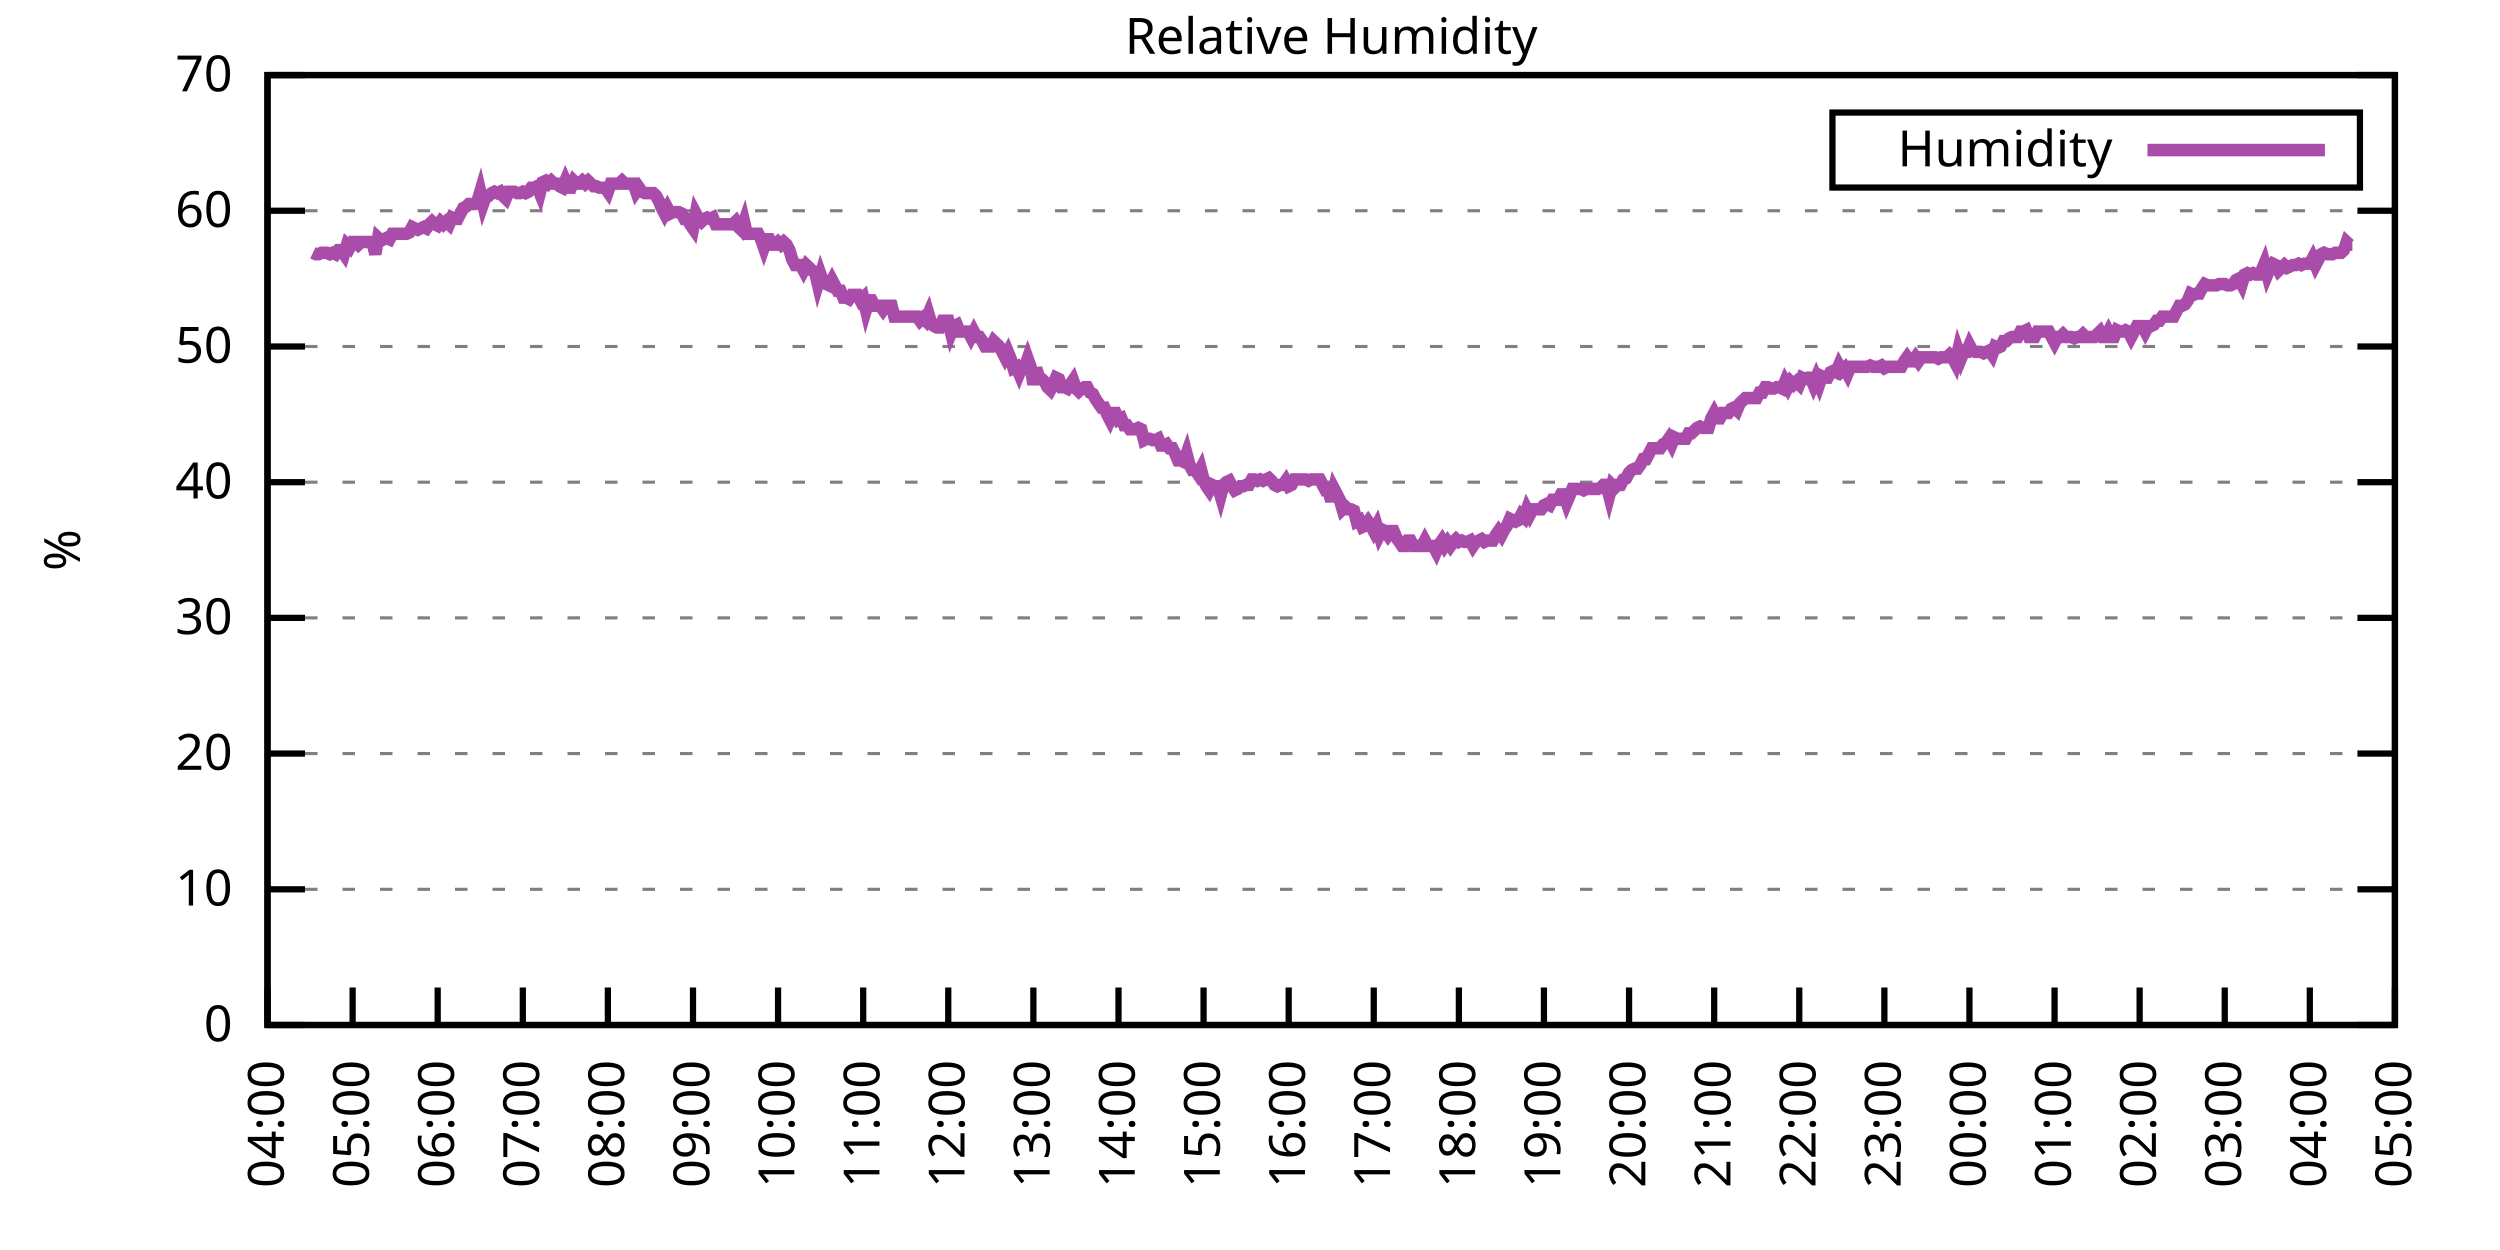
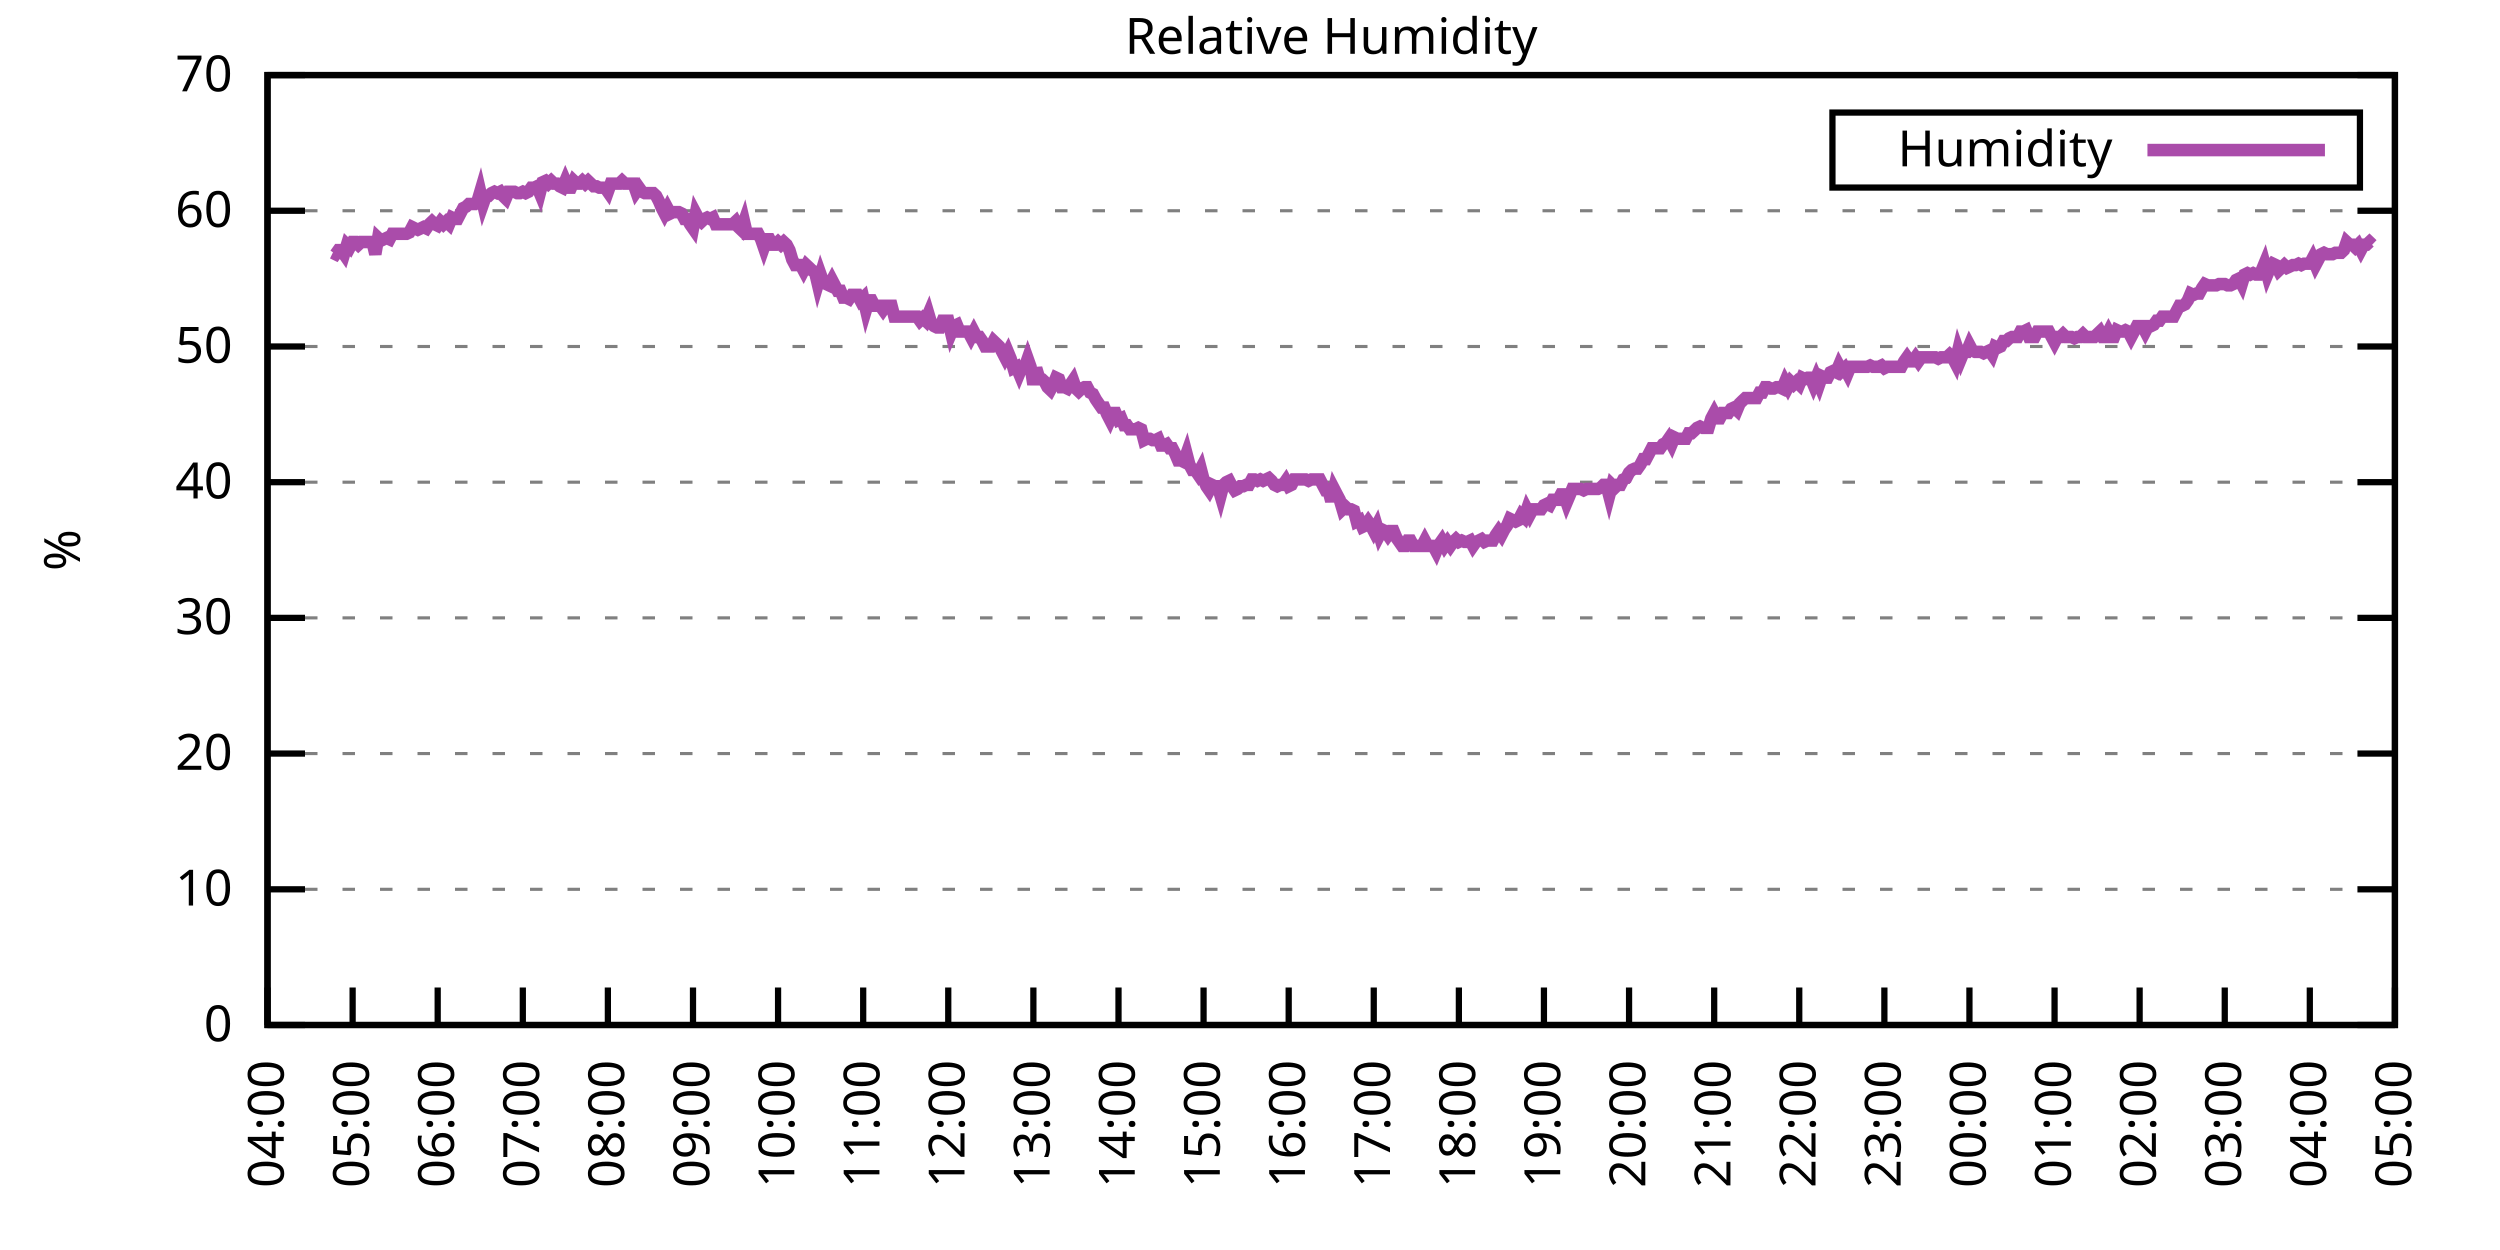
<svg xmlns="http://www.w3.org/2000/svg" xmlns:xlink="http://www.w3.org/1999/xlink" width="400" height="200" viewBox="0 0 400 200">
  <g id="gnuplot_canvas">
    <rect x="0" y="0" width="400" height="200" fill="none" />
    <defs>
      <circle id="gpDot" r="0.5" stroke-width="0.5" stroke="currentColor" />
      <path id="gpPt0" stroke-width="0.333" stroke="currentColor" d="M-1,0 h2 M0,-1 v2" />
      <path id="gpPt1" stroke-width="0.333" stroke="currentColor" d="M-1,-1 L1,1 M1,-1 L-1,1" />
      <path id="gpPt2" stroke-width="0.333" stroke="currentColor" d="M-1,0 L1,0 M0,-1 L0,1 M-1,-1 L1,1 M-1,1 L1,-1" />
      <rect id="gpPt3" stroke-width="0.333" stroke="currentColor" x="-1" y="-1" width="2" height="2" />
      <rect id="gpPt4" stroke-width="0.333" stroke="currentColor" fill="currentColor" x="-1" y="-1" width="2" height="2" />
      <circle id="gpPt5" stroke-width="0.333" stroke="currentColor" cx="0" cy="0" r="1" />
      <use xlink:href="#gpPt5" id="gpPt6" fill="currentColor" stroke="none" />
      <path id="gpPt7" stroke-width="0.333" stroke="currentColor" d="M0,-1.33 L-1.33,0.67 L1.33,0.67 z" />
      <use xlink:href="#gpPt7" id="gpPt8" fill="currentColor" stroke="none" />
      <use xlink:href="#gpPt7" id="gpPt9" stroke="currentColor" transform="rotate(180)" />
      <use xlink:href="#gpPt9" id="gpPt10" fill="currentColor" stroke="none" />
      <use xlink:href="#gpPt3" id="gpPt11" stroke="currentColor" transform="rotate(45)" />
      <use xlink:href="#gpPt11" id="gpPt12" fill="currentColor" stroke="none" />
      <path id="gpPt13" stroke-width="0.333" stroke="currentColor" d="M0,1.330 L1.265,0.411 L0.782,-1.067 L-0.782,-1.076 L-1.265,0.411 z" />
      <use xlink:href="#gpPt13" id="gpPt14" fill="currentColor" stroke="none" />
      <filter id="textbox" filterUnits="objectBoundingBox" x="0" y="0" height="1" width="1">
        <feFlood flood-color="white" flood-opacity="1" result="bgnd" />
        <feComposite in="SourceGraphic" in2="bgnd" operator="atop" />
      </filter>
      <filter id="greybox" filterUnits="objectBoundingBox" x="0" y="0" height="1" width="1">
        <feFlood flood-color="lightgrey" flood-opacity="1" result="grey" />
        <feComposite in="SourceGraphic" in2="grey" operator="atop" />
      </filter>
    </defs>
    <g fill="none" color="white" stroke="currentColor" stroke-width="1.00" stroke-linecap="butt" stroke-linejoin="miter">
</g>
    <g fill="none" color="black" stroke="currentColor" stroke-width="1.00" stroke-linecap="butt" stroke-linejoin="miter">
      <g stroke="none" shape-rendering="crispEdges">
        <polygon fill="rgb(255, 255, 255)" points="42.80,164.00 383.18,164.00 383.18,12.02 42.80,12.02 " />
      </g>
    </g>
    <g fill="none" color="black" stroke="currentColor" stroke-width="1.00" stroke-linecap="butt" stroke-linejoin="miter">
</g>
    <g fill="none" color="black" stroke="black" stroke-width="0.50" stroke-linecap="butt" stroke-linejoin="miter">
</g>
    <g fill="none" color="gray" stroke="currentColor" stroke-width="0.50" stroke-linecap="butt" stroke-linejoin="miter">
      <path stroke="gray" stroke-dasharray="2,4" class="gridline" d="M42.80,164.00 L383.19,164.00  " />
    </g>
    <g fill="none" color="gray" stroke="gray" stroke-width="1.00" stroke-linecap="butt" stroke-linejoin="miter">
</g>
    <g fill="none" color="black" stroke="currentColor" stroke-width="1.00" stroke-linecap="butt" stroke-linejoin="miter">
      <path stroke="black" d="M42.80,164.00 L48.80,164.00 M383.19,164.00 L377.19,164.00  " />
      <g transform="translate(37.20,166.60)" stroke="none" fill="black" font-family="Sans" font-size="8.00" text-anchor="end">
        <text>
          <tspan font-family="Sans"> 0</tspan>
        </text>
      </g>
    </g>
    <g fill="none" color="black" stroke="currentColor" stroke-width="1.00" stroke-linecap="butt" stroke-linejoin="miter">
</g>
    <g fill="none" color="black" stroke="black" stroke-width="0.50" stroke-linecap="butt" stroke-linejoin="miter">
</g>
    <g fill="none" color="gray" stroke="currentColor" stroke-width="0.50" stroke-linecap="butt" stroke-linejoin="miter">
      <path stroke="gray" stroke-dasharray="2,4" class="gridline" d="M42.80,142.29 L383.19,142.29  " />
    </g>
    <g fill="none" color="gray" stroke="gray" stroke-width="1.00" stroke-linecap="butt" stroke-linejoin="miter">
</g>
    <g fill="none" color="black" stroke="currentColor" stroke-width="1.00" stroke-linecap="butt" stroke-linejoin="miter">
      <path stroke="black" d="M42.80,142.29 L48.80,142.29 M383.19,142.29 L377.19,142.29  " />
      <g transform="translate(37.20,144.89)" stroke="none" fill="black" font-family="Sans" font-size="8.00" text-anchor="end">
        <text>
          <tspan font-family="Sans"> 10</tspan>
        </text>
      </g>
    </g>
    <g fill="none" color="black" stroke="currentColor" stroke-width="1.00" stroke-linecap="butt" stroke-linejoin="miter">
</g>
    <g fill="none" color="black" stroke="black" stroke-width="0.50" stroke-linecap="butt" stroke-linejoin="miter">
</g>
    <g fill="none" color="gray" stroke="currentColor" stroke-width="0.50" stroke-linecap="butt" stroke-linejoin="miter">
      <path stroke="gray" stroke-dasharray="2,4" class="gridline" d="M42.80,120.57 L383.19,120.57  " />
    </g>
    <g fill="none" color="gray" stroke="gray" stroke-width="1.00" stroke-linecap="butt" stroke-linejoin="miter">
</g>
    <g fill="none" color="black" stroke="currentColor" stroke-width="1.00" stroke-linecap="butt" stroke-linejoin="miter">
      <path stroke="black" d="M42.80,120.57 L48.80,120.57 M383.19,120.57 L377.19,120.57  " />
      <g transform="translate(37.20,123.17)" stroke="none" fill="black" font-family="Sans" font-size="8.00" text-anchor="end">
        <text>
          <tspan font-family="Sans"> 20</tspan>
        </text>
      </g>
    </g>
    <g fill="none" color="black" stroke="currentColor" stroke-width="1.00" stroke-linecap="butt" stroke-linejoin="miter">
</g>
    <g fill="none" color="black" stroke="black" stroke-width="0.50" stroke-linecap="butt" stroke-linejoin="miter">
</g>
    <g fill="none" color="gray" stroke="currentColor" stroke-width="0.50" stroke-linecap="butt" stroke-linejoin="miter">
      <path stroke="gray" stroke-dasharray="2,4" class="gridline" d="M42.80,98.86 L383.19,98.86  " />
    </g>
    <g fill="none" color="gray" stroke="gray" stroke-width="1.00" stroke-linecap="butt" stroke-linejoin="miter">
</g>
    <g fill="none" color="black" stroke="currentColor" stroke-width="1.00" stroke-linecap="butt" stroke-linejoin="miter">
      <path stroke="black" d="M42.80,98.86 L48.80,98.86 M383.19,98.86 L377.19,98.86  " />
      <g transform="translate(37.20,101.46)" stroke="none" fill="black" font-family="Sans" font-size="8.00" text-anchor="end">
        <text>
          <tspan font-family="Sans"> 30</tspan>
        </text>
      </g>
    </g>
    <g fill="none" color="black" stroke="currentColor" stroke-width="1.00" stroke-linecap="butt" stroke-linejoin="miter">
</g>
    <g fill="none" color="black" stroke="black" stroke-width="0.50" stroke-linecap="butt" stroke-linejoin="miter">
</g>
    <g fill="none" color="gray" stroke="currentColor" stroke-width="0.50" stroke-linecap="butt" stroke-linejoin="miter">
      <path stroke="gray" stroke-dasharray="2,4" class="gridline" d="M42.80,77.15 L383.19,77.15  " />
    </g>
    <g fill="none" color="gray" stroke="gray" stroke-width="1.00" stroke-linecap="butt" stroke-linejoin="miter">
</g>
    <g fill="none" color="black" stroke="currentColor" stroke-width="1.00" stroke-linecap="butt" stroke-linejoin="miter">
      <path stroke="black" d="M42.80,77.15 L48.80,77.15 M383.19,77.15 L377.19,77.15  " />
      <g transform="translate(37.20,79.75)" stroke="none" fill="black" font-family="Sans" font-size="8.00" text-anchor="end">
        <text>
          <tspan font-family="Sans"> 40</tspan>
        </text>
      </g>
    </g>
    <g fill="none" color="black" stroke="currentColor" stroke-width="1.00" stroke-linecap="butt" stroke-linejoin="miter">
</g>
    <g fill="none" color="black" stroke="black" stroke-width="0.50" stroke-linecap="butt" stroke-linejoin="miter">
</g>
    <g fill="none" color="gray" stroke="currentColor" stroke-width="0.50" stroke-linecap="butt" stroke-linejoin="miter">
      <path stroke="gray" stroke-dasharray="2,4" class="gridline" d="M42.80,55.44 L383.19,55.44  " />
    </g>
    <g fill="none" color="gray" stroke="gray" stroke-width="1.00" stroke-linecap="butt" stroke-linejoin="miter">
</g>
    <g fill="none" color="black" stroke="currentColor" stroke-width="1.00" stroke-linecap="butt" stroke-linejoin="miter">
      <path stroke="black" d="M42.80,55.44 L48.80,55.44 M383.19,55.44 L377.19,55.44  " />
      <g transform="translate(37.20,58.04)" stroke="none" fill="black" font-family="Sans" font-size="8.00" text-anchor="end">
        <text>
          <tspan font-family="Sans"> 50</tspan>
        </text>
      </g>
    </g>
    <g fill="none" color="black" stroke="currentColor" stroke-width="1.00" stroke-linecap="butt" stroke-linejoin="miter">
</g>
    <g fill="none" color="black" stroke="black" stroke-width="0.50" stroke-linecap="butt" stroke-linejoin="miter">
</g>
    <g fill="none" color="gray" stroke="currentColor" stroke-width="0.50" stroke-linecap="butt" stroke-linejoin="miter">
      <path stroke="gray" stroke-dasharray="2,4" class="gridline" d="M42.80,33.72 L383.19,33.72  " />
    </g>
    <g fill="none" color="gray" stroke="gray" stroke-width="1.00" stroke-linecap="butt" stroke-linejoin="miter">
</g>
    <g fill="none" color="black" stroke="currentColor" stroke-width="1.00" stroke-linecap="butt" stroke-linejoin="miter">
      <path stroke="black" d="M42.80,33.72 L48.80,33.72 M383.19,33.72 L377.19,33.72  " />
      <g transform="translate(37.20,36.32)" stroke="none" fill="black" font-family="Sans" font-size="8.00" text-anchor="end">
        <text>
          <tspan font-family="Sans"> 60</tspan>
        </text>
      </g>
    </g>
    <g fill="none" color="black" stroke="currentColor" stroke-width="1.00" stroke-linecap="butt" stroke-linejoin="miter">
</g>
    <g fill="none" color="black" stroke="black" stroke-width="0.50" stroke-linecap="butt" stroke-linejoin="miter">
</g>
    <g fill="none" color="gray" stroke="currentColor" stroke-width="0.50" stroke-linecap="butt" stroke-linejoin="miter">
      <path stroke="gray" stroke-dasharray="2,4" class="gridline" d="M42.80,12.01 L383.19,12.01  " />
    </g>
    <g fill="none" color="gray" stroke="gray" stroke-width="1.00" stroke-linecap="butt" stroke-linejoin="miter">
</g>
    <g fill="none" color="black" stroke="currentColor" stroke-width="1.00" stroke-linecap="butt" stroke-linejoin="miter">
      <path stroke="black" d="M42.80,12.01 L48.80,12.01 M383.19,12.01 L377.19,12.01  " />
      <g transform="translate(37.20,14.61)" stroke="none" fill="black" font-family="Sans" font-size="8.00" text-anchor="end">
        <text>
          <tspan font-family="Sans"> 70</tspan>
        </text>
      </g>
    </g>
    <g fill="none" color="black" stroke="currentColor" stroke-width="1.00" stroke-linecap="butt" stroke-linejoin="miter">
      <path stroke="black" d="M42.80,164.00 L42.80,158.00  " />
      <g transform="translate(45.40,169.60) rotate(270.00)" stroke="none" fill="black" font-family="Sans" font-size="8.00" text-anchor="end">
        <text>
          <tspan font-family="Sans">04:00</tspan>
        </text>
      </g>
    </g>
    <g fill="none" color="black" stroke="currentColor" stroke-width="1.00" stroke-linecap="butt" stroke-linejoin="miter">
      <path stroke="black" d="M56.42,164.00 L56.42,158.00  " />
      <g transform="translate(59.02,169.60) rotate(270.00)" stroke="none" fill="black" font-family="Sans" font-size="8.00" text-anchor="end">
        <text>
          <tspan font-family="Sans">05:00</tspan>
        </text>
      </g>
    </g>
    <g fill="none" color="black" stroke="currentColor" stroke-width="1.00" stroke-linecap="butt" stroke-linejoin="miter">
      <path stroke="black" d="M70.03,164.00 L70.03,158.00  " />
      <g transform="translate(72.63,169.60) rotate(270.00)" stroke="none" fill="black" font-family="Sans" font-size="8.00" text-anchor="end">
        <text>
          <tspan font-family="Sans">06:00</tspan>
        </text>
      </g>
    </g>
    <g fill="none" color="black" stroke="currentColor" stroke-width="1.00" stroke-linecap="butt" stroke-linejoin="miter">
      <path stroke="black" d="M83.65,164.00 L83.65,158.00  " />
      <g transform="translate(86.25,169.60) rotate(270.00)" stroke="none" fill="black" font-family="Sans" font-size="8.00" text-anchor="end">
        <text>
          <tspan font-family="Sans">07:00</tspan>
        </text>
      </g>
    </g>
    <g fill="none" color="black" stroke="currentColor" stroke-width="1.00" stroke-linecap="butt" stroke-linejoin="miter">
      <path stroke="black" d="M97.26,164.00 L97.26,158.00  " />
      <g transform="translate(99.86,169.60) rotate(270.00)" stroke="none" fill="black" font-family="Sans" font-size="8.00" text-anchor="end">
        <text>
          <tspan font-family="Sans">08:00</tspan>
        </text>
      </g>
    </g>
    <g fill="none" color="black" stroke="currentColor" stroke-width="1.00" stroke-linecap="butt" stroke-linejoin="miter">
      <path stroke="black" d="M110.88,164.00 L110.88,158.00  " />
      <g transform="translate(113.48,169.60) rotate(270.00)" stroke="none" fill="black" font-family="Sans" font-size="8.00" text-anchor="end">
        <text>
          <tspan font-family="Sans">09:00</tspan>
        </text>
      </g>
    </g>
    <g fill="none" color="black" stroke="currentColor" stroke-width="1.00" stroke-linecap="butt" stroke-linejoin="miter">
      <path stroke="black" d="M124.49,164.00 L124.49,158.00  " />
      <g transform="translate(127.09,169.60) rotate(270.00)" stroke="none" fill="black" font-family="Sans" font-size="8.00" text-anchor="end">
        <text>
          <tspan font-family="Sans">10:00</tspan>
        </text>
      </g>
    </g>
    <g fill="none" color="black" stroke="currentColor" stroke-width="1.00" stroke-linecap="butt" stroke-linejoin="miter">
      <path stroke="black" d="M138.11,164.00 L138.11,158.00  " />
      <g transform="translate(140.71,169.60) rotate(270.00)" stroke="none" fill="black" font-family="Sans" font-size="8.00" text-anchor="end">
        <text>
          <tspan font-family="Sans">11:00</tspan>
        </text>
      </g>
    </g>
    <g fill="none" color="black" stroke="currentColor" stroke-width="1.00" stroke-linecap="butt" stroke-linejoin="miter">
      <path stroke="black" d="M151.72,164.00 L151.72,158.00  " />
      <g transform="translate(154.32,169.60) rotate(270.00)" stroke="none" fill="black" font-family="Sans" font-size="8.00" text-anchor="end">
        <text>
          <tspan font-family="Sans">12:00</tspan>
        </text>
      </g>
    </g>
    <g fill="none" color="black" stroke="currentColor" stroke-width="1.00" stroke-linecap="butt" stroke-linejoin="miter">
      <path stroke="black" d="M165.34,164.00 L165.34,158.00  " />
      <g transform="translate(167.94,169.60) rotate(270.00)" stroke="none" fill="black" font-family="Sans" font-size="8.00" text-anchor="end">
        <text>
          <tspan font-family="Sans">13:00</tspan>
        </text>
      </g>
    </g>
    <g fill="none" color="black" stroke="currentColor" stroke-width="1.00" stroke-linecap="butt" stroke-linejoin="miter">
      <path stroke="black" d="M178.96,164.00 L178.96,158.00  " />
      <g transform="translate(181.56,169.60) rotate(270.00)" stroke="none" fill="black" font-family="Sans" font-size="8.00" text-anchor="end">
        <text>
          <tspan font-family="Sans">14:00</tspan>
        </text>
      </g>
    </g>
    <g fill="none" color="black" stroke="currentColor" stroke-width="1.00" stroke-linecap="butt" stroke-linejoin="miter">
      <path stroke="black" d="M192.57,164.00 L192.57,158.00  " />
      <g transform="translate(195.17,169.60) rotate(270.00)" stroke="none" fill="black" font-family="Sans" font-size="8.00" text-anchor="end">
        <text>
          <tspan font-family="Sans">15:00</tspan>
        </text>
      </g>
    </g>
    <g fill="none" color="black" stroke="currentColor" stroke-width="1.00" stroke-linecap="butt" stroke-linejoin="miter">
      <path stroke="black" d="M206.19,164.00 L206.19,158.00  " />
      <g transform="translate(208.79,169.60) rotate(270.00)" stroke="none" fill="black" font-family="Sans" font-size="8.00" text-anchor="end">
        <text>
          <tspan font-family="Sans">16:00</tspan>
        </text>
      </g>
    </g>
    <g fill="none" color="black" stroke="currentColor" stroke-width="1.00" stroke-linecap="butt" stroke-linejoin="miter">
      <path stroke="black" d="M219.80,164.00 L219.80,158.00  " />
      <g transform="translate(222.40,169.60) rotate(270.00)" stroke="none" fill="black" font-family="Sans" font-size="8.00" text-anchor="end">
        <text>
          <tspan font-family="Sans">17:00</tspan>
        </text>
      </g>
    </g>
    <g fill="none" color="black" stroke="currentColor" stroke-width="1.00" stroke-linecap="butt" stroke-linejoin="miter">
      <path stroke="black" d="M233.42,164.00 L233.42,158.00  " />
      <g transform="translate(236.02,169.60) rotate(270.00)" stroke="none" fill="black" font-family="Sans" font-size="8.00" text-anchor="end">
        <text>
          <tspan font-family="Sans">18:00</tspan>
        </text>
      </g>
    </g>
    <g fill="none" color="black" stroke="currentColor" stroke-width="1.00" stroke-linecap="butt" stroke-linejoin="miter">
      <path stroke="black" d="M247.03,164.00 L247.03,158.00  " />
      <g transform="translate(249.63,169.60) rotate(270.00)" stroke="none" fill="black" font-family="Sans" font-size="8.00" text-anchor="end">
        <text>
          <tspan font-family="Sans">19:00</tspan>
        </text>
      </g>
    </g>
    <g fill="none" color="black" stroke="currentColor" stroke-width="1.00" stroke-linecap="butt" stroke-linejoin="miter">
      <path stroke="black" d="M260.65,164.00 L260.65,158.00  " />
      <g transform="translate(263.25,169.60) rotate(270.00)" stroke="none" fill="black" font-family="Sans" font-size="8.00" text-anchor="end">
        <text>
          <tspan font-family="Sans">20:00</tspan>
        </text>
      </g>
    </g>
    <g fill="none" color="black" stroke="currentColor" stroke-width="1.00" stroke-linecap="butt" stroke-linejoin="miter">
      <path stroke="black" d="M274.27,164.00 L274.27,158.00  " />
      <g transform="translate(276.87,169.60) rotate(270.00)" stroke="none" fill="black" font-family="Sans" font-size="8.00" text-anchor="end">
        <text>
          <tspan font-family="Sans">21:00</tspan>
        </text>
      </g>
    </g>
    <g fill="none" color="black" stroke="currentColor" stroke-width="1.00" stroke-linecap="butt" stroke-linejoin="miter">
      <path stroke="black" d="M287.88,164.00 L287.88,158.00  " />
      <g transform="translate(290.48,169.60) rotate(270.00)" stroke="none" fill="black" font-family="Sans" font-size="8.00" text-anchor="end">
        <text>
          <tspan font-family="Sans">22:00</tspan>
        </text>
      </g>
    </g>
    <g fill="none" color="black" stroke="currentColor" stroke-width="1.00" stroke-linecap="butt" stroke-linejoin="miter">
      <path stroke="black" d="M301.50,164.00 L301.50,158.00  " />
      <g transform="translate(304.10,169.60) rotate(270.00)" stroke="none" fill="black" font-family="Sans" font-size="8.00" text-anchor="end">
        <text>
          <tspan font-family="Sans">23:00</tspan>
        </text>
      </g>
    </g>
    <g fill="none" color="black" stroke="currentColor" stroke-width="1.00" stroke-linecap="butt" stroke-linejoin="miter">
      <path stroke="black" d="M315.11,164.00 L315.11,158.00  " />
      <g transform="translate(317.71,169.60) rotate(270.00)" stroke="none" fill="black" font-family="Sans" font-size="8.00" text-anchor="end">
        <text>
          <tspan font-family="Sans">00:00</tspan>
        </text>
      </g>
    </g>
    <g fill="none" color="black" stroke="currentColor" stroke-width="1.00" stroke-linecap="butt" stroke-linejoin="miter">
      <path stroke="black" d="M328.73,164.00 L328.73,158.00  " />
      <g transform="translate(331.33,169.60) rotate(270.00)" stroke="none" fill="black" font-family="Sans" font-size="8.00" text-anchor="end">
        <text>
          <tspan font-family="Sans">01:00</tspan>
        </text>
      </g>
    </g>
    <g fill="none" color="black" stroke="currentColor" stroke-width="1.00" stroke-linecap="butt" stroke-linejoin="miter">
      <path stroke="black" d="M342.34,164.00 L342.34,158.00  " />
      <g transform="translate(344.94,169.60) rotate(270.00)" stroke="none" fill="black" font-family="Sans" font-size="8.00" text-anchor="end">
        <text>
          <tspan font-family="Sans">02:00</tspan>
        </text>
      </g>
    </g>
    <g fill="none" color="black" stroke="currentColor" stroke-width="1.00" stroke-linecap="butt" stroke-linejoin="miter">
      <path stroke="black" d="M355.96,164.00 L355.96,158.00  " />
      <g transform="translate(358.56,169.60) rotate(270.00)" stroke="none" fill="black" font-family="Sans" font-size="8.00" text-anchor="end">
        <text>
          <tspan font-family="Sans">03:00</tspan>
        </text>
      </g>
    </g>
    <g fill="none" color="black" stroke="currentColor" stroke-width="1.00" stroke-linecap="butt" stroke-linejoin="miter">
      <path stroke="black" d="M369.57,164.00 L369.57,158.00  " />
      <g transform="translate(372.17,169.60) rotate(270.00)" stroke="none" fill="black" font-family="Sans" font-size="8.00" text-anchor="end">
        <text>
          <tspan font-family="Sans">04:00</tspan>
        </text>
      </g>
    </g>
    <g fill="none" color="black" stroke="currentColor" stroke-width="1.00" stroke-linecap="butt" stroke-linejoin="miter">
      <path stroke="black" d="M383.19,164.00 L383.19,158.00  " />
      <g transform="translate(385.79,169.60) rotate(270.00)" stroke="none" fill="black" font-family="Sans" font-size="8.00" text-anchor="end">
        <text>
          <tspan font-family="Sans">05:00</tspan>
        </text>
      </g>
    </g>
    <g fill="none" color="black" stroke="currentColor" stroke-width="1.00" stroke-linecap="butt" stroke-linejoin="miter">
</g>
    <g fill="none" color="black" stroke="currentColor" stroke-width="1.00" stroke-linecap="butt" stroke-linejoin="miter">
      <path stroke="black" d="M42.80,12.01 L42.80,164.00 L383.19,164.00 L383.19,12.01 L42.80,12.01 Z  " />
    </g>
    <g fill="none" color="black" stroke="currentColor" stroke-width="1.00" stroke-linecap="butt" stroke-linejoin="miter">
</g>
    <g fill="none" color="black" stroke="currentColor" stroke-width="1.00" stroke-linecap="butt" stroke-linejoin="miter">
      <path stroke="black" d="M293.19,30.01 L293.19,18.01 L377.59,18.01 L377.59,30.01 L293.19,30.01 Z  " />
    </g>
    <g id="Relative_Humidity_plot_1">
      <g fill="none" color="white" stroke="black" stroke-width="2.00" stroke-linecap="butt" stroke-linejoin="miter">
</g>
      <g fill="none" color="black" stroke="currentColor" stroke-width="2.00" stroke-linecap="butt" stroke-linejoin="miter">
        <g transform="translate(337.99,26.61)" stroke="none" fill="black" font-family="Sans" font-size="8.00" text-anchor="end">
          <text>
            <tspan font-family="Sans">Humidity</tspan>
          </text>
        </g>
      </g>
      <g fill="none" color="black" stroke="currentColor" stroke-width="2.00" stroke-linecap="butt" stroke-linejoin="miter">
-         <path stroke="rgb(170,  76, 170)" d="M343.59,24.01 L371.99,24.01 M50.06,40.45 L50.52,40.67 L50.97,40.67 L51.42,40.45 L51.88,40.45 L52.33,40.45   L52.78,40.67 L53.24,40.45 L53.69,40.67 L54.15,40.02 L54.60,40.02 L55.05,40.67 L55.51,39.15 L55.96,39.59   L56.42,38.72 L56.87,38.72 L57.32,39.15 L57.78,38.72 L58.23,38.72 L58.68,38.72 L59.14,38.72 L59.59,38.72   L60.05,40.67 L60.50,38.07 L60.95,38.50 L61.41,38.28 L61.86,38.07 L62.32,38.28 L62.77,37.41 L63.22,37.41   L63.68,37.41 L64.13,37.41 L64.58,37.41 L65.04,37.41 L65.49,37.20 L65.95,36.33 L66.40,36.55 L66.85,36.76   L67.31,36.55 L67.76,36.33 L68.22,36.55 L68.67,35.89 L69.12,35.46 L69.58,35.89 L70.03,36.11 L70.49,35.46   L70.94,35.89 L71.39,35.46 L71.85,35.89 L72.30,34.81 L72.75,35.03 L73.21,35.03 L73.66,34.16 L74.12,33.29   L74.57,33.07 L75.02,32.64 L75.48,32.64 L75.93,32.64 L76.39,32.20 L76.84,30.68 L77.29,32.64 L77.75,31.33   L78.20,31.33 L78.65,30.90 L79.11,30.68 L79.56,30.90 L80.02,30.68 L80.47,31.33 L80.92,31.77 L81.38,30.68   L81.83,30.68 L82.29,30.68 L82.74,30.90 L83.19,30.90 L83.65,30.68 L84.10,30.90 L84.55,30.68 L85.01,30.03   L85.46,30.03 L85.92,29.81 L86.37,30.90 L86.82,29.16 L87.28,28.95 L87.73,29.38 L88.19,28.95 L88.64,29.38   L89.09,29.38 L89.55,29.81 L90.00,30.03 L90.45,28.95 L90.91,30.03 L91.36,30.03 L91.82,28.95 L92.27,29.38   L92.72,29.38 L93.18,28.95 L93.63,29.38 L94.09,28.95 L94.54,29.38 L94.99,29.81 L95.45,29.81 L95.90,30.03   L96.35,30.03 L96.81,30.03 L97.26,30.68 L97.72,29.38 L98.17,29.38 L98.62,29.38 L99.08,29.38 L99.53,28.95   L99.99,29.38 L100.44,29.38 L100.89,29.38 L101.35,29.38 L101.80,30.68 L102.25,30.03 L102.71,30.68 L103.16,30.90   L103.62,30.90 L104.07,30.90 L104.52,30.90 L104.98,31.33 L105.43,32.20 L105.89,33.29 L106.34,34.16 L106.79,33.29   L107.25,34.16 L107.70,33.94 L108.15,33.94 L108.61,33.94 L109.06,34.16 L109.52,35.03 L109.97,35.03 L110.42,35.89   L110.88,36.55 L111.33,34.16 L111.79,35.03 L112.24,35.46 L112.69,35.03 L113.15,34.81 L113.60,35.03 L114.05,34.81   L114.51,35.89 L114.96,35.89 L115.42,35.89 L115.87,35.89 L116.32,35.89 L116.78,35.89 L117.23,35.89 L117.69,35.46   L118.14,36.33 L118.59,36.76 L119.05,35.46 L119.50,37.41 L119.96,37.41 L120.41,37.41 L120.86,37.41 L121.32,37.41   L121.77,38.28 L122.22,39.59 L122.68,38.28 L123.13,38.28 L123.59,39.15 L124.04,39.15 L124.49,38.72 L124.95,39.15   L125.40,38.72 L125.86,39.15 L126.31,40.02 L126.76,41.54 L127.22,42.41 L127.67,42.41 L128.12,42.41 L128.58,43.28   L129.03,42.41 L129.49,42.84 L129.94,43.28 L130.39,43.49 L130.85,45.45 L131.30,43.93 L131.76,45.23 L132.21,45.45   L132.66,45.66 L133.12,44.80 L133.57,45.66 L134.02,46.53 L134.48,46.53 L134.93,47.62 L135.39,47.62 L135.84,47.84   L136.29,47.18 L136.75,47.18 L137.20,47.18 L137.66,48.05 L138.11,47.62 L138.56,49.57 L139.02,48.05 L139.47,48.05   L139.92,48.92 L140.38,48.92 L140.83,48.92 L141.29,49.57 L141.74,48.92 L142.19,48.92 L142.65,48.92 L143.10,50.66   L143.56,50.66 L144.01,50.66 L144.46,50.66 L144.92,50.66 L145.37,50.66 L145.82,50.66 L146.28,50.66 L146.73,50.66   L147.19,51.31 L147.64,50.88 L148.09,51.31 L148.55,50.22 L149.00,51.74 L149.46,52.18 L149.91,52.40 L150.36,52.40   L150.82,51.31 L151.27,51.31 L151.72,51.31 L152.18,53.26 L152.63,52.18 L153.09,51.96 L153.54,53.05 L153.99,53.05   L154.45,53.05 L154.90,53.05 L155.36,53.92 L155.81,53.05 L156.26,53.92 L156.72,53.92 L157.17,54.57 L157.62,55.44   L158.08,55.44 L158.53,55.44 L158.99,54.57 L159.44,55.00 L159.89,55.44 L160.35,56.30 L160.80,57.17 L161.26,56.30   L161.71,57.39 L162.16,58.91 L162.62,58.69 L163.07,59.78 L163.52,58.69 L163.98,58.69 L164.43,57.39 L164.89,58.69   L165.34,61.52 L165.79,58.91 L166.25,60.43 L166.70,60.65 L167.16,61.08 L167.61,61.95 L168.06,62.38 L168.52,61.52   L168.97,60.43 L169.43,60.65 L169.88,61.95 L170.33,61.95 L170.79,62.17 L171.24,61.52 L171.69,60.86 L172.15,62.17   L172.60,62.60 L173.06,62.17 L173.51,61.95 L173.96,61.95 L174.42,62.82 L174.87,63.04 L175.33,63.90 L175.78,64.56   L176.23,65.21 L176.69,65.21 L177.14,66.29 L177.59,67.16 L178.05,66.08 L178.50,66.08 L178.96,67.16 L179.41,66.94   L179.86,68.03 L180.32,68.03 L180.77,68.68 L181.23,68.68 L181.68,68.68 L182.13,68.46 L182.59,68.68 L183.04,70.42   L183.49,70.20 L183.95,70.20 L184.40,70.42 L184.86,70.42 L185.31,70.20 L185.76,71.29 L186.22,71.29 L186.67,71.07   L187.13,71.72 L187.58,71.72 L188.03,72.59 L188.49,73.67 L188.94,73.67 L189.39,73.89 L189.85,72.59 L190.30,74.33   L190.76,75.19 L191.21,75.19 L191.66,75.85 L192.12,74.98 L192.57,76.71 L193.03,77.80 L193.48,78.45 L193.93,77.58   L194.39,77.80 L194.84,77.80 L195.29,79.32 L195.75,77.58 L196.20,77.15 L196.66,76.93 L197.11,77.80 L197.56,78.45   L198.02,78.23 L198.47,77.80 L198.93,77.80 L199.38,77.58 L199.83,77.58 L200.29,76.71 L200.74,76.71 L201.19,76.93   L201.65,76.71 L202.10,76.93 L202.56,76.71 L203.01,76.50 L203.46,76.93 L203.92,77.58 L204.37,77.80 L204.83,77.58   L205.28,77.58 L205.73,76.93 L206.19,77.80 L206.64,77.58 L207.09,76.71 L207.55,76.71 L208.00,76.71 L208.46,76.71   L208.91,76.71 L209.36,76.93 L209.82,76.71 L210.27,76.71 L210.73,76.71 L211.18,76.71 L211.63,77.58 L212.09,78.45   L212.54,78.45 L213.00,80.19 L213.45,78.23 L213.90,79.10 L214.36,79.97 L214.81,81.49 L215.26,81.06 L215.72,81.49   L216.17,81.49 L216.63,81.71 L217.08,83.45 L217.53,83.23 L217.99,84.31 L218.44,84.10 L218.90,83.45 L219.35,84.10   L219.80,84.97 L220.26,84.10 L220.71,85.62 L221.16,84.75 L221.62,84.97 L222.07,85.62 L222.53,84.97 L222.98,84.97   L223.43,86.05 L223.89,86.70 L224.34,87.35 L224.80,87.35 L225.25,86.49 L225.70,86.49 L226.16,87.35 L226.61,87.35   L227.06,87.35 L227.52,87.35 L227.97,86.49 L228.43,87.35 L228.88,87.35 L229.33,87.35 L229.79,88.22 L230.24,87.14   L230.70,86.49 L231.15,87.35 L231.60,86.70 L232.06,87.35 L232.51,86.70 L232.96,86.27 L233.42,86.70 L233.87,86.49   L234.33,86.70 L234.78,86.70 L235.23,86.49 L235.69,87.35 L236.14,86.70 L236.60,86.49 L237.05,86.27 L237.50,86.70   L237.96,86.49 L238.41,86.49 L238.86,86.49 L239.32,85.62 L239.77,84.97 L240.23,85.62 L240.68,84.75 L241.13,84.10   L241.59,83.01 L242.04,83.23 L242.50,83.45 L242.95,83.23 L243.40,82.36 L243.86,82.79 L244.31,81.49 L244.76,82.36   L245.22,81.49 L245.67,81.49 L246.13,81.49 L246.58,81.49 L247.03,80.84 L247.49,80.62 L247.94,80.84 L248.40,79.97   L248.85,79.97 L249.30,79.97 L249.76,79.10 L250.21,79.10 L250.66,80.41 L251.12,79.32 L251.57,78.23 L252.03,78.23   L252.48,78.23 L252.93,78.23 L253.39,78.45 L253.84,78.23 L254.30,78.23 L254.75,78.23 L255.20,78.23 L255.66,78.23   L256.11,78.02 L256.56,77.58 L257.02,77.58 L257.47,79.32 L257.93,77.58 L258.38,78.02 L258.83,77.58 L259.29,77.58   L259.74,76.71 L260.20,76.50 L260.65,75.63 L261.10,75.19 L261.56,74.98 L262.01,74.98 L262.47,74.33 L262.92,73.46   L263.37,73.46 L263.83,72.59 L264.28,71.72 L264.73,71.72 L265.19,71.72 L265.64,71.72 L266.10,71.07 L266.55,70.85   L267.00,70.20 L267.46,71.07 L267.91,69.98 L268.37,70.20 L268.82,70.20 L269.27,70.20 L269.73,70.20 L270.18,69.33   L270.63,69.33 L271.09,68.90 L271.54,68.46 L272.00,68.25 L272.45,68.46 L272.90,68.46 L273.36,68.46 L273.81,66.94   L274.27,66.08 L274.72,66.94 L275.17,66.94 L275.63,66.08 L276.08,66.08 L276.53,66.08 L276.99,65.42 L277.44,65.21   L277.90,65.64 L278.35,64.56 L278.80,64.12 L279.26,63.69 L279.71,63.69 L280.17,63.69 L280.62,63.69 L281.07,63.69   L281.53,62.82 L281.98,62.82 L282.43,61.95 L282.89,61.95 L283.34,62.17 L283.80,62.17 L284.25,61.95 L284.70,61.95   L285.16,62.17 L285.61,61.08 L286.07,61.95 L286.52,61.08 L286.97,61.52 L287.43,61.08 L287.88,61.52 L288.33,60.43   L288.79,60.65 L289.24,60.43 L289.70,60.43 L290.15,61.52 L290.60,60.43 L291.06,61.52 L291.51,60.21 L291.97,60.43   L292.42,60.43 L292.87,59.56 L293.33,59.34 L293.78,59.56 L294.23,58.48 L294.69,59.34 L295.14,58.91 L295.60,59.78   L296.05,58.69 L296.50,58.69 L296.96,58.69 L297.41,58.69 L297.87,58.69 L298.32,58.69 L298.77,58.69 L299.23,58.48   L299.68,58.69 L300.13,58.69 L300.59,58.69 L301.04,58.48 L301.50,58.91 L301.95,58.69 L302.40,58.69 L302.86,58.69   L303.31,58.69 L303.77,58.69 L304.22,58.69 L304.67,57.82 L305.13,57.17 L305.58,57.82 L306.03,57.82 L306.49,57.17   L306.94,57.82 L307.40,57.17 L307.85,57.17 L308.30,57.17 L308.76,57.17 L309.21,57.17 L309.67,57.17 L310.12,57.39   L310.57,57.17 L311.03,57.17 L311.48,57.17 L311.94,56.74 L312.39,57.17 L312.84,58.04 L313.30,56.09 L313.75,57.39   L314.20,56.30 L314.66,56.30 L315.11,55.22 L315.57,56.09 L316.02,56.30 L316.47,56.30 L316.93,56.30 L317.38,56.52   L317.84,56.30 L318.29,56.09 L318.74,56.74 L319.20,55.44 L319.65,55.65 L320.10,55.44 L320.56,54.57 L321.01,54.57   L321.47,54.13 L321.92,53.92 L322.37,53.92 L322.83,53.92 L323.28,53.05 L323.74,53.05 L324.19,52.83 L324.64,53.92   L325.10,53.92 L325.55,53.92 L326.00,53.05 L326.46,53.05 L326.91,53.05 L327.37,53.05 L327.82,53.05 L328.27,53.92   L328.73,54.78 L329.18,53.92 L329.64,53.92 L330.09,53.48 L330.54,53.92 L331.00,53.92 L331.45,53.92 L331.90,54.13   L332.36,53.92 L332.81,53.92 L333.27,53.48 L333.72,53.92 L334.17,53.92 L334.63,53.92 L335.08,53.92 L335.54,53.48   L335.99,53.05 L336.44,53.92 L336.90,53.92 L337.35,53.05 L337.80,53.92 L338.26,53.92 L338.71,52.83 L339.17,53.05   L339.62,53.05 L340.07,52.83 L340.53,53.05 L340.98,53.92 L341.44,53.05 L341.89,52.18 L342.34,52.18 L342.80,52.18   L343.25,53.05 L343.70,52.18 L344.16,52.18 L344.61,51.96 L345.07,51.31 L345.52,51.31 L345.97,50.66 L346.43,50.66   L346.88,50.66 L347.34,50.66 L347.79,50.66 L348.24,49.79 L348.70,48.92 L349.15,48.92 L349.60,48.70 L350.06,48.05   L350.51,46.97 L350.97,47.18 L351.42,46.97 L351.87,46.97 L352.33,46.10 L352.78,45.45 L353.24,45.66 L353.69,45.66   L354.14,45.66 L354.60,45.66 L355.05,45.45 L355.50,45.45 L355.96,45.45 L356.41,45.66 L356.87,45.66 L357.32,45.45   L357.77,44.80 L358.23,44.58 L358.68,45.45 L359.14,43.93 L359.59,43.71 L360.04,43.93 L360.50,43.71 L360.95,43.93   L361.41,43.93 L361.86,43.28 L362.31,42.19 L362.77,43.93 L363.22,42.84 L363.67,42.19 L364.13,42.41 L364.58,43.28   L365.04,42.84 L365.49,42.41 L365.94,42.84 L366.40,42.63 L366.85,42.41 L367.31,42.41 L367.76,42.19 L368.21,42.41   L368.67,42.19 L369.12,42.19 L369.57,42.19 L370.03,41.32 L370.48,42.41 L370.94,41.54 L371.39,40.67 L371.84,40.45   L372.30,40.67 L372.75,40.67 L373.21,40.67 L373.66,40.45 L374.11,40.45 L374.57,40.45 L375.02,40.02 L375.47,38.72   L375.93,39.15 L376.38,39.15  " />
+         <path stroke="rgb(170,  76, 170)" d="M343.59,24.01 L371.99,24.01 M53.24,40.45 L53.69,40.67 L54.15,40.02 L54.60,40.02 L55.05,40.67 L55.51,39.15   L55.96,39.59 L56.42,38.72 L56.87,38.72 L57.32,39.15 L57.78,38.72 L58.23,38.72 L58.68,38.72 L59.14,38.72   L59.59,38.72 L60.05,40.67 L60.50,38.07 L60.95,38.50 L61.41,38.28 L61.86,38.07 L62.32,38.28 L62.77,37.41   L63.22,37.41 L63.68,37.41 L64.13,37.41 L64.58,37.41 L65.04,37.41 L65.49,37.20 L65.95,36.33 L66.40,36.55   L66.85,36.76 L67.31,36.55 L67.76,36.33 L68.22,36.55 L68.67,35.89 L69.12,35.46 L69.58,35.89 L70.03,36.11   L70.49,35.46 L70.94,35.89 L71.39,35.46 L71.85,35.89 L72.30,34.81 L72.75,35.03 L73.21,35.03 L73.66,34.16   L74.12,33.29 L74.57,33.07 L75.02,32.64 L75.48,32.64 L75.93,32.64 L76.39,32.20 L76.84,30.68 L77.29,32.64   L77.75,31.33 L78.20,31.33 L78.65,30.90 L79.11,30.68 L79.56,30.90 L80.02,30.68 L80.47,31.33 L80.92,31.77   L81.38,30.68 L81.83,30.68 L82.29,30.68 L82.74,30.90 L83.19,30.90 L83.65,30.68 L84.10,30.90 L84.55,30.68   L85.01,30.03 L85.46,30.03 L85.92,29.81 L86.37,30.90 L86.82,29.16 L87.28,28.95 L87.73,29.38 L88.19,28.95   L88.64,29.38 L89.09,29.38 L89.55,29.81 L90.00,30.03 L90.45,28.95 L90.91,30.03 L91.36,30.03 L91.82,28.95   L92.27,29.38 L92.72,29.38 L93.18,28.95 L93.63,29.38 L94.09,28.95 L94.54,29.38 L94.99,29.81 L95.45,29.81   L95.90,30.03 L96.35,30.03 L96.81,30.03 L97.26,30.68 L97.72,29.38 L98.17,29.38 L98.62,29.38 L99.08,29.38   L99.53,28.95 L99.99,29.38 L100.44,29.38 L100.89,29.38 L101.35,29.38 L101.80,30.68 L102.25,30.03 L102.71,30.68   L103.16,30.90 L103.62,30.90 L104.07,30.90 L104.52,30.90 L104.98,31.33 L105.43,32.20 L105.89,33.29 L106.34,34.16   L106.79,33.29 L107.25,34.16 L107.70,33.94 L108.15,33.94 L108.61,33.94 L109.06,34.16 L109.52,35.03 L109.97,35.03   L110.42,35.89 L110.88,36.55 L111.33,34.16 L111.79,35.03 L112.24,35.46 L112.69,35.03 L113.15,34.81 L113.60,35.03   L114.05,34.81 L114.51,35.89 L114.96,35.89 L115.42,35.89 L115.87,35.89 L116.32,35.89 L116.78,35.89 L117.23,35.89   L117.69,35.46 L118.14,36.33 L118.59,36.76 L119.05,35.46 L119.50,37.41 L119.96,37.41 L120.41,37.41 L120.86,37.41   L121.32,37.41 L121.77,38.28 L122.22,39.59 L122.68,38.28 L123.13,38.28 L123.59,39.15 L124.04,39.15 L124.49,38.72   L124.95,39.15 L125.40,38.72 L125.86,39.15 L126.31,40.02 L126.76,41.54 L127.22,42.41 L127.67,42.41 L128.12,42.41   L128.58,43.28 L129.03,42.41 L129.49,42.84 L129.94,43.28 L130.39,43.49 L130.85,45.45 L131.30,43.93 L131.76,45.23   L132.21,45.45 L132.66,45.66 L133.12,44.80 L133.57,45.66 L134.02,46.53 L134.48,46.53 L134.93,47.62 L135.39,47.62   L135.84,47.84 L136.29,47.18 L136.75,47.18 L137.20,47.18 L137.66,48.05 L138.11,47.62 L138.56,49.57 L139.02,48.05   L139.47,48.05 L139.92,48.92 L140.38,48.92 L140.83,48.92 L141.29,49.57 L141.74,48.92 L142.19,48.92 L142.65,48.92   L143.10,50.66 L143.56,50.66 L144.01,50.66 L144.46,50.66 L144.92,50.66 L145.37,50.66 L145.82,50.66 L146.28,50.66   L146.73,50.66 L147.19,51.31 L147.64,50.88 L148.09,51.31 L148.55,50.22 L149.00,51.74 L149.46,52.18 L149.91,52.40   L150.36,52.40 L150.82,51.31 L151.27,51.31 L151.72,51.31 L152.18,53.26 L152.63,52.18 L153.09,51.96 L153.54,53.05   L153.99,53.05 L154.45,53.05 L154.90,53.05 L155.36,53.92 L155.81,53.05 L156.26,53.92 L156.72,53.92 L157.17,54.57   L157.62,55.44 L158.08,55.44 L158.53,55.44 L158.99,54.57 L159.44,55.00 L159.89,55.44 L160.35,56.30 L160.80,57.17   L161.26,56.30 L161.71,57.39 L162.16,58.91 L162.62,58.69 L163.07,59.78 L163.52,58.69 L163.98,58.69 L164.43,57.39   L164.89,58.69 L165.34,61.52 L165.79,58.91 L166.25,60.43 L166.70,60.65 L167.16,61.08 L167.61,61.95 L168.06,62.38   L168.52,61.52 L168.97,60.43 L169.43,60.65 L169.88,61.95 L170.33,61.95 L170.79,62.17 L171.24,61.52 L171.69,60.86   L172.15,62.17 L172.60,62.60 L173.06,62.17 L173.51,61.95 L173.96,61.95 L174.42,62.82 L174.87,63.04 L175.33,63.90   L175.78,64.56 L176.23,65.21 L176.69,65.21 L177.14,66.29 L177.59,67.16 L178.05,66.08 L178.50,66.08 L178.96,67.16   L179.41,66.94 L179.86,68.03 L180.32,68.03 L180.77,68.68 L181.23,68.68 L181.68,68.68 L182.13,68.46 L182.59,68.68   L183.04,70.42 L183.49,70.20 L183.95,70.20 L184.40,70.42 L184.86,70.42 L185.31,70.20 L185.76,71.29 L186.22,71.29   L186.67,71.07 L187.13,71.72 L187.58,71.72 L188.03,72.59 L188.49,73.67 L188.94,73.67 L189.39,73.89 L189.85,72.59   L190.30,74.33 L190.76,75.19 L191.21,75.19 L191.66,75.85 L192.12,74.98 L192.57,76.71 L193.03,77.80 L193.48,78.45   L193.93,77.58 L194.39,77.80 L194.84,77.80 L195.29,79.32 L195.75,77.58 L196.20,77.15 L196.66,76.93 L197.11,77.80   L197.56,78.45 L198.02,78.23 L198.47,77.80 L198.93,77.80 L199.38,77.58 L199.83,77.58 L200.29,76.71 L200.74,76.71   L201.19,76.93 L201.65,76.71 L202.10,76.93 L202.56,76.71 L203.01,76.50 L203.46,76.93 L203.92,77.58 L204.37,77.80   L204.83,77.58 L205.28,77.58 L205.73,76.93 L206.19,77.80 L206.64,77.58 L207.09,76.71 L207.55,76.71 L208.00,76.71   L208.46,76.71 L208.91,76.71 L209.36,76.93 L209.82,76.71 L210.27,76.71 L210.73,76.71 L211.18,76.71 L211.63,77.58   L212.09,78.45 L212.54,78.45 L213.00,80.19 L213.45,78.23 L213.90,79.10 L214.36,79.97 L214.81,81.49 L215.26,81.06   L215.72,81.49 L216.17,81.49 L216.63,81.71 L217.08,83.45 L217.53,83.23 L217.99,84.31 L218.44,84.10 L218.90,83.45   L219.35,84.10 L219.80,84.97 L220.26,84.10 L220.71,85.62 L221.16,84.75 L221.62,84.97 L222.07,85.62 L222.53,84.97   L222.98,84.97 L223.43,86.05 L223.89,86.70 L224.34,87.35 L224.80,87.35 L225.25,86.49 L225.70,86.49 L226.16,87.35   L226.61,87.35 L227.06,87.35 L227.52,87.35 L227.97,86.49 L228.43,87.35 L228.88,87.35 L229.33,87.35 L229.79,88.22   L230.24,87.14 L230.70,86.49 L231.15,87.35 L231.60,86.70 L232.06,87.35 L232.51,86.70 L232.96,86.27 L233.42,86.70   L233.87,86.49 L234.33,86.70 L234.78,86.70 L235.23,86.49 L235.69,87.35 L236.14,86.70 L236.60,86.49 L237.05,86.27   L237.50,86.70 L237.96,86.49 L238.41,86.49 L238.86,86.49 L239.32,85.62 L239.77,84.97 L240.23,85.62 L240.68,84.75   L241.13,84.10 L241.59,83.01 L242.04,83.23 L242.50,83.45 L242.95,83.23 L243.40,82.36 L243.86,82.79 L244.31,81.49   L244.76,82.36 L245.22,81.49 L245.67,81.49 L246.13,81.49 L246.58,81.49 L247.03,80.84 L247.49,80.62 L247.94,80.84   L248.40,79.97 L248.85,79.97 L249.30,79.97 L249.76,79.10 L250.21,79.10 L250.66,80.41 L251.12,79.32 L251.57,78.23   L252.03,78.23 L252.48,78.23 L252.93,78.23 L253.39,78.45 L253.84,78.23 L254.30,78.23 L254.75,78.23 L255.20,78.23   L255.66,78.23 L256.11,78.02 L256.56,77.58 L257.02,77.58 L257.47,79.32 L257.93,77.58 L258.38,78.02 L258.83,77.58   L259.29,77.58 L259.74,76.71 L260.20,76.50 L260.65,75.63 L261.10,75.19 L261.56,74.98 L262.01,74.98 L262.47,74.33   L262.92,73.46 L263.37,73.46 L263.83,72.59 L264.28,71.72 L264.73,71.72 L265.19,71.72 L265.64,71.72 L266.10,71.07   L266.55,70.85 L267.00,70.20 L267.46,71.07 L267.91,69.98 L268.37,70.20 L268.82,70.20 L269.27,70.20 L269.73,70.20   L270.18,69.33 L270.63,69.33 L271.09,68.90 L271.54,68.46 L272.00,68.25 L272.45,68.46 L272.90,68.46 L273.36,68.46   L273.81,66.94 L274.27,66.08 L274.72,66.94 L275.17,66.94 L275.63,66.08 L276.08,66.08 L276.53,66.08 L276.99,65.42   L277.44,65.21 L277.90,65.64 L278.35,64.56 L278.80,64.12 L279.26,63.69 L279.71,63.69 L280.17,63.69 L280.62,63.69   L281.07,63.69 L281.53,62.82 L281.98,62.82 L282.43,61.95 L282.89,61.95 L283.34,62.17 L283.80,62.17 L284.25,61.95   L284.70,61.95 L285.16,62.17 L285.61,61.08 L286.07,61.95 L286.52,61.08 L286.97,61.52 L287.43,61.08 L287.88,61.52   L288.33,60.43 L288.79,60.65 L289.24,60.43 L289.70,60.43 L290.15,61.52 L290.60,60.43 L291.06,61.52 L291.51,60.21   L291.97,60.43 L292.42,60.43 L292.87,59.56 L293.33,59.34 L293.78,59.56 L294.23,58.48 L294.69,59.34 L295.14,58.91   L295.60,59.78 L296.05,58.69 L296.50,58.69 L296.96,58.69 L297.41,58.69 L297.87,58.69 L298.32,58.69 L298.77,58.69   L299.23,58.48 L299.68,58.69 L300.13,58.69 L300.59,58.69 L301.04,58.48 L301.50,58.91 L301.95,58.69 L302.40,58.69   L302.86,58.69 L303.31,58.69 L303.77,58.69 L304.22,58.69 L304.67,57.82 L305.13,57.17 L305.58,57.82 L306.03,57.82   L306.49,57.17 L306.94,57.82 L307.40,57.17 L307.85,57.17 L308.30,57.17 L308.76,57.17 L309.21,57.17 L309.67,57.17   L310.12,57.39 L310.57,57.17 L311.03,57.17 L311.48,57.17 L311.94,56.74 L312.39,57.17 L312.84,58.04 L313.30,56.09   L313.75,57.39 L314.20,56.30 L314.66,56.30 L315.11,55.22 L315.57,56.09 L316.02,56.30 L316.47,56.30 L316.93,56.30   L317.38,56.52 L317.84,56.30 L318.29,56.09 L318.74,56.74 L319.20,55.44 L319.65,55.65 L320.10,55.44 L320.56,54.57   L321.01,54.57 L321.47,54.13 L321.92,53.92 L322.37,53.92 L322.83,53.92 L323.28,53.05 L323.74,53.05 L324.19,52.83   L324.64,53.92 L325.10,53.92 L325.55,53.92 L326.00,53.05 L326.46,53.05 L326.91,53.05 L327.37,53.05 L327.82,53.05   L328.27,53.92 L328.73,54.78 L329.18,53.92 L329.64,53.92 L330.09,53.48 L330.54,53.92 L331.00,53.92 L331.45,53.92   L331.90,54.13 L332.36,53.92 L332.81,53.92 L333.27,53.48 L333.72,53.92 L334.17,53.92 L334.63,53.92 L335.08,53.92   L335.54,53.48 L335.99,53.05 L336.44,53.92 L336.90,53.92 L337.35,53.05 L337.80,53.92 L338.26,53.92 L338.71,52.83   L339.17,53.05 L339.62,53.05 L340.07,52.83 L340.53,53.05 L340.98,53.92 L341.44,53.05 L341.89,52.18 L342.34,52.18   L342.80,52.18 L343.25,53.05 L343.70,52.18 L344.16,52.18 L344.61,51.96 L345.07,51.31 L345.52,51.31 L345.97,50.66   L346.43,50.66 L346.88,50.66 L347.34,50.66 L347.79,50.66 L348.24,49.79 L348.70,48.92 L349.15,48.92 L349.60,48.70   L350.06,48.05 L350.51,46.97 L350.97,47.18 L351.42,46.97 L351.87,46.97 L352.33,46.10 L352.78,45.45 L353.24,45.66   L353.69,45.66 L354.14,45.66 L354.60,45.66 L355.05,45.45 L355.50,45.45 L355.96,45.45 L356.41,45.66 L356.87,45.66   L357.32,45.45 L357.77,44.80 L358.23,44.58 L358.68,45.45 L359.14,43.93 L359.59,43.71 L360.04,43.93 L360.50,43.71   L360.95,43.93 L361.41,43.93 L361.86,43.28 L362.31,42.19 L362.77,43.93 L363.22,42.84 L363.67,42.19 L364.13,42.41   L364.58,43.28 L365.04,42.84 L365.49,42.41 L365.94,42.84 L366.40,42.63 L366.85,42.41 L367.31,42.41 L367.76,42.19   L368.21,42.41 L368.67,42.19 L369.12,42.19 L369.57,42.19 L370.03,41.32 L370.48,42.41 L370.94,41.54 L371.39,40.67   L371.84,40.45 L372.30,40.67 L372.75,40.67 L373.21,40.67 L373.66,40.45 L374.11,40.45 L374.57,40.45 L375.02,40.02   L375.47,38.72 L375.93,39.15 L376.38,39.15 L376.84,39.59 L377.29,39.15 L377.74,40.02 L378.20,39.15 L378.65,39.15   L379.11,38.72 L379.56,39.15  " />
      </g>
    </g>
    <g fill="none" color="black" stroke="currentColor" stroke-width="2.00" stroke-linecap="butt" stroke-linejoin="miter">
</g>
    <g fill="none" color="black" stroke="black" stroke-width="1.00" stroke-linecap="butt" stroke-linejoin="miter">
</g>
    <g fill="none" color="black" stroke="currentColor" stroke-width="1.00" stroke-linecap="butt" stroke-linejoin="miter">
      <path stroke="black" d="M42.80,12.01 L42.80,164.00 L383.19,164.00 L383.19,12.01 L42.80,12.01 Z  " />
      <g transform="translate(12.80,88.01) rotate(270.00)" stroke="none" fill="black" font-family="Sans" font-size="8.00" text-anchor="middle">
        <text>
          <tspan font-family="Sans">%</tspan>
        </text>
      </g>
    </g>
    <g fill="none" color="black" stroke="currentColor" stroke-width="1.00" stroke-linecap="butt" stroke-linejoin="miter">
</g>
    <g fill="none" color="black" stroke="currentColor" stroke-width="1.00" stroke-linecap="butt" stroke-linejoin="miter">
      <g transform="translate(212.99,8.61)" stroke="none" fill="black" font-family="Sans" font-size="8.00" text-anchor="middle">
        <text>
          <tspan font-family="Sans">Relative Humidity</tspan>
        </text>
      </g>
    </g>
    <g fill="none" color="black" stroke="currentColor" stroke-width="1.00" stroke-linecap="butt" stroke-linejoin="miter">
</g>
  </g>
</svg>
